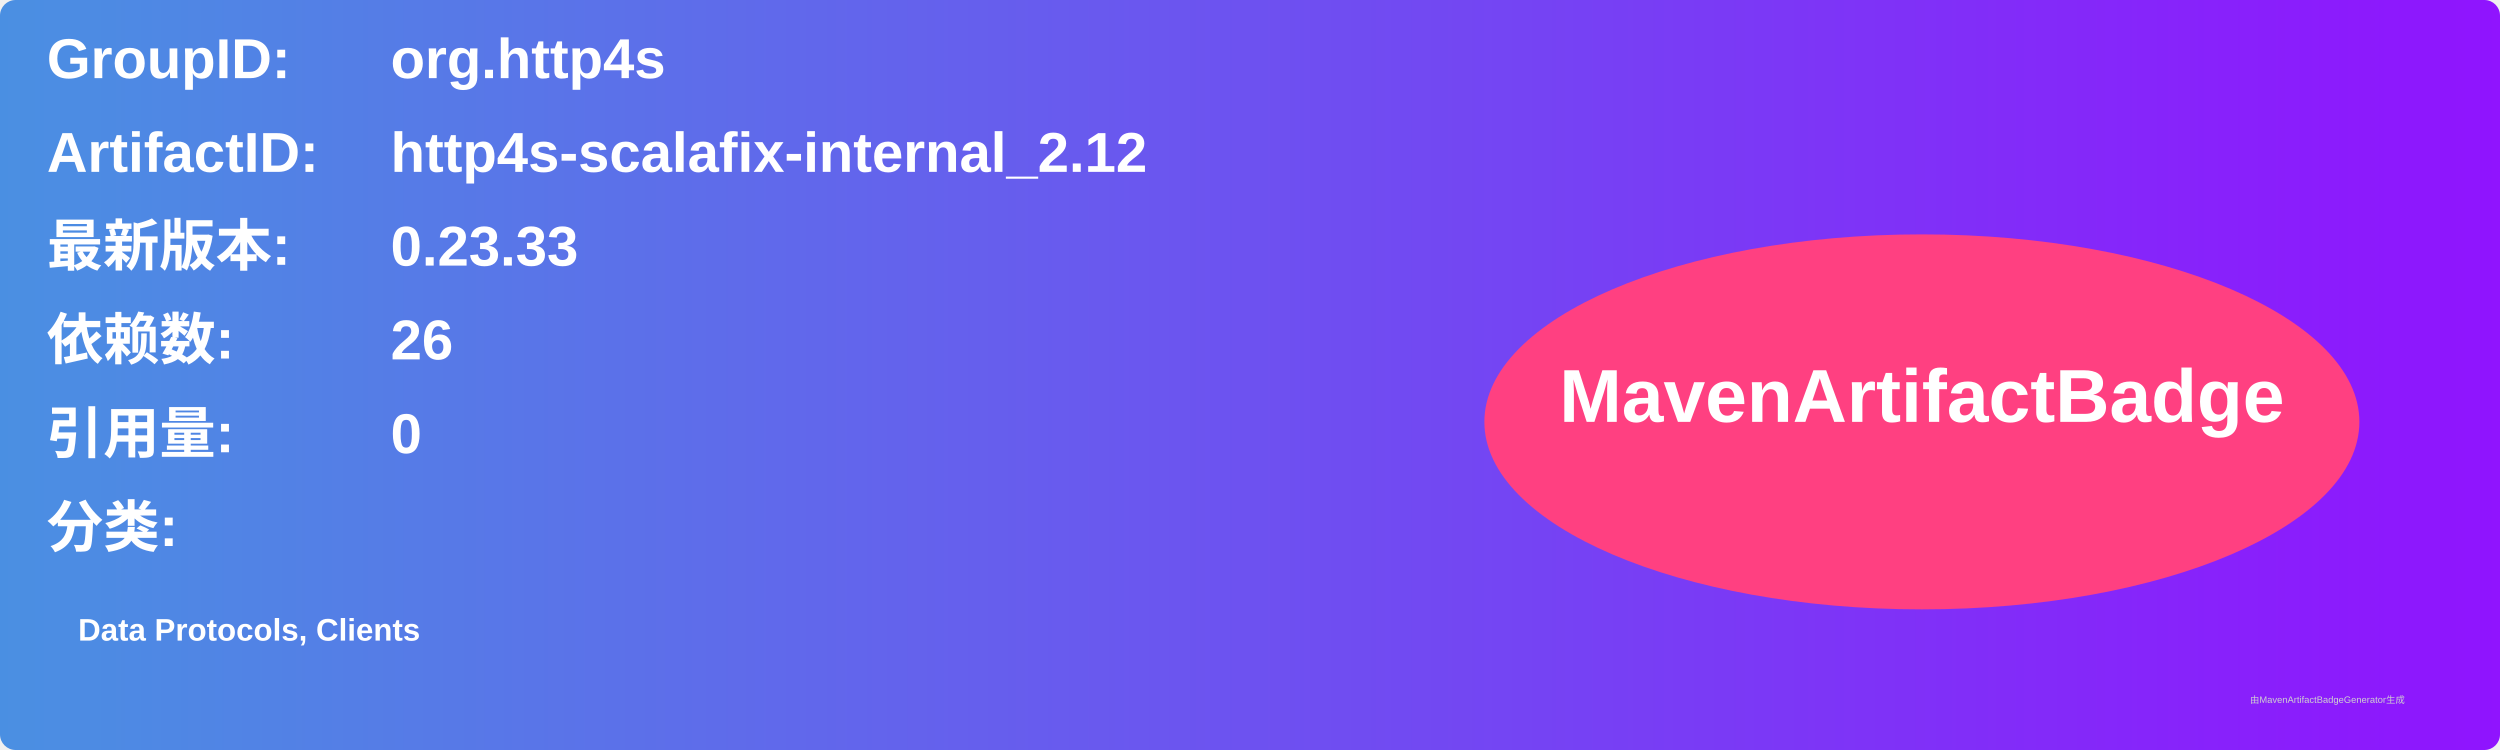
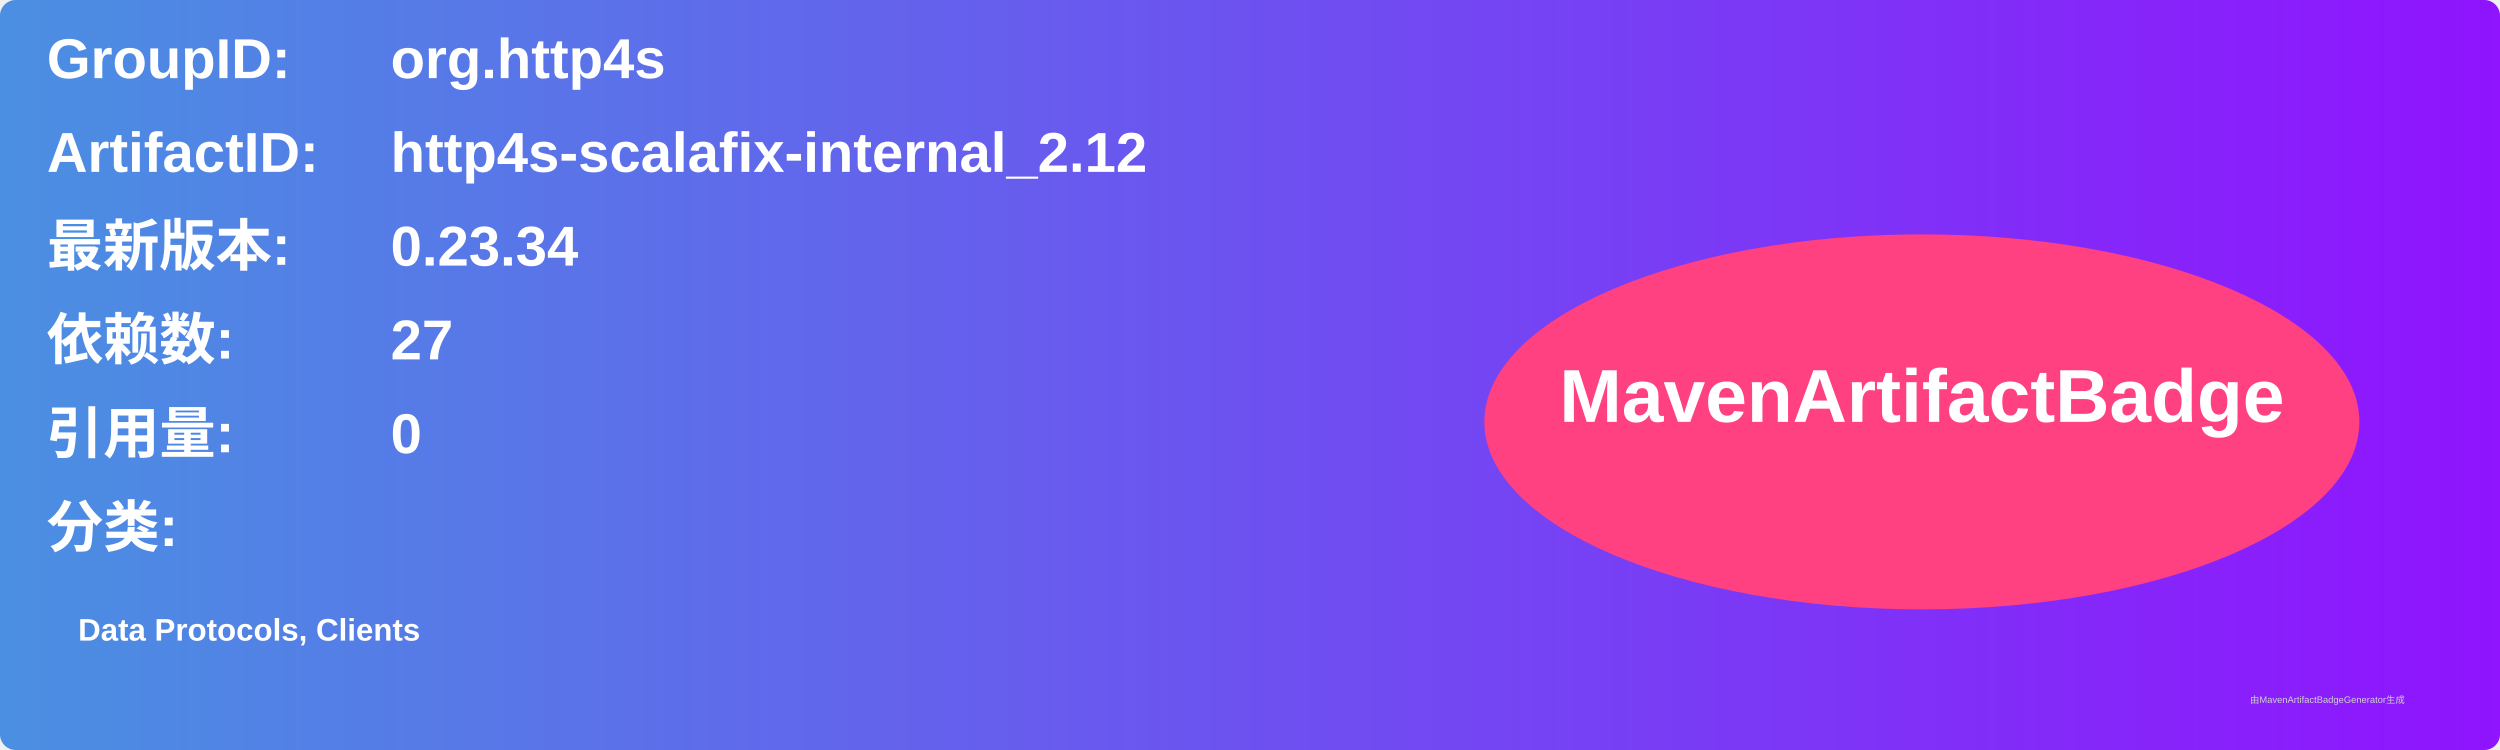
<svg xmlns="http://www.w3.org/2000/svg" width="800" height="240" viewBox="0 0 800 240">
  <linearGradient id="grad" x1="0%" y1="0%" x2="100%" y2="0%">
    <stop offset="0%" stop-color="#4a90e2" />
    <stop offset="100%" stop-color="#9013fe" />
  </linearGradient>
  <rect width="100%" height="100%" rx="5" ry="5" fill="url(#grad)" />
  <g transform="translate(15, 15)">
    <text x="0" y="10" font-family="Arial" font-size="18" fill="white" font-weight="bold" width="260">GroupID:</text>
    <text x="110" y="10" font-family="Arial" font-size="18" fill="white" font-weight="bold" width="460">org.http4s</text>
    <text x="0" y="40" font-family="Arial" font-size="18" fill="white" font-weight="bold" width="260">ArtifactID:</text>
    <text x="110" y="40" font-family="Arial" font-size="18" fill="white" font-weight="bold" width="460">http4s-scalafix-internal_2.12</text>
    <text x="0" y="70" font-family="Arial" font-size="18" fill="white" font-weight="bold">最新版本:</text>
    <text x="110" y="70" font-family="Arial" font-size="18" fill="white" font-weight="bold">
-       <tspan font-weight="bold">0.23.33</tspan>
+       <tspan font-weight="bold">0.23.34</tspan>
    </text>
    <text x="0" y="100" font-family="Arial" font-size="18" fill="white" font-weight="bold">依赖数: </text>
    <text x="110" y="100" font-family="Arial" font-size="18" fill="white">
-       <tspan font-weight="bold">26</tspan>
+       <tspan font-weight="bold">27</tspan>
    </text>
    <text x="0" y="130" font-family="Arial" font-size="18" fill="white" font-weight="bold">引用量: </text>
    <text x="110" y="130" font-family="Arial" font-size="18" fill="white">
      <tspan font-weight="bold">0</tspan>
    </text>
    <text x="0" y="160" font-family="Arial" font-size="18" fill="white" font-weight="bold">分类:</text>
    <text x="10" y="190" font-family="Arial" font-size="10" fill="white">
      <tspan font-weight="bold">Data Protocols, Clients</tspan>
    </text>
    <ellipse cx="600" cy="120" rx="140" ry="60" fill="#ff4081" />
    <text x="600" y="120" text-anchor="middle" font-family="Arial" font-size="24" fill="white" font-weight="bold">MavenArtifactBadge</text>
  </g>
  <text x="720" y="225" font-family="Arial" font-size="3" fill="#d0d0d0">由MavenArtifactBadgeGenerator生成</text>
</svg>
